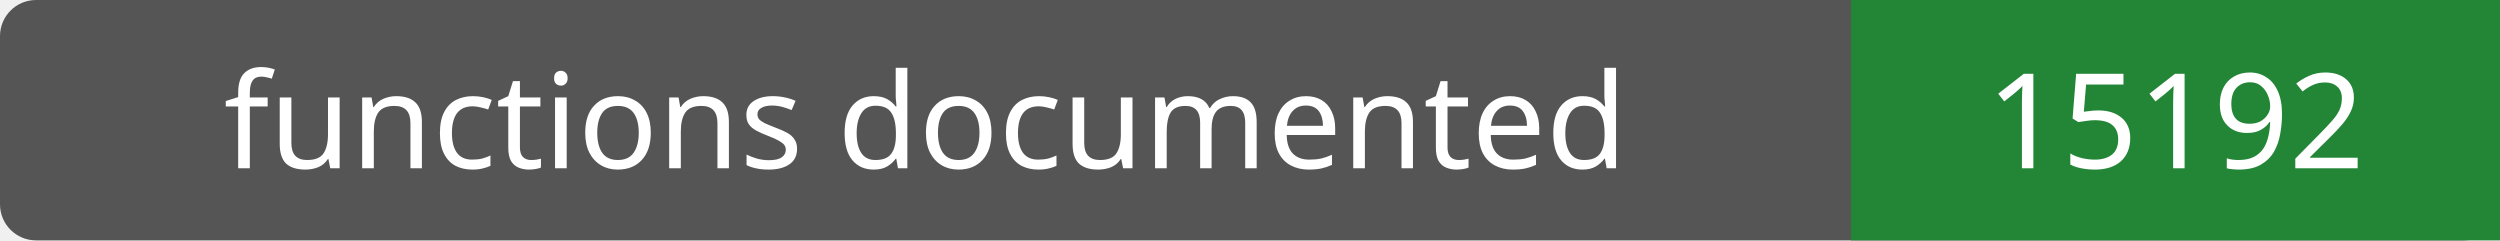
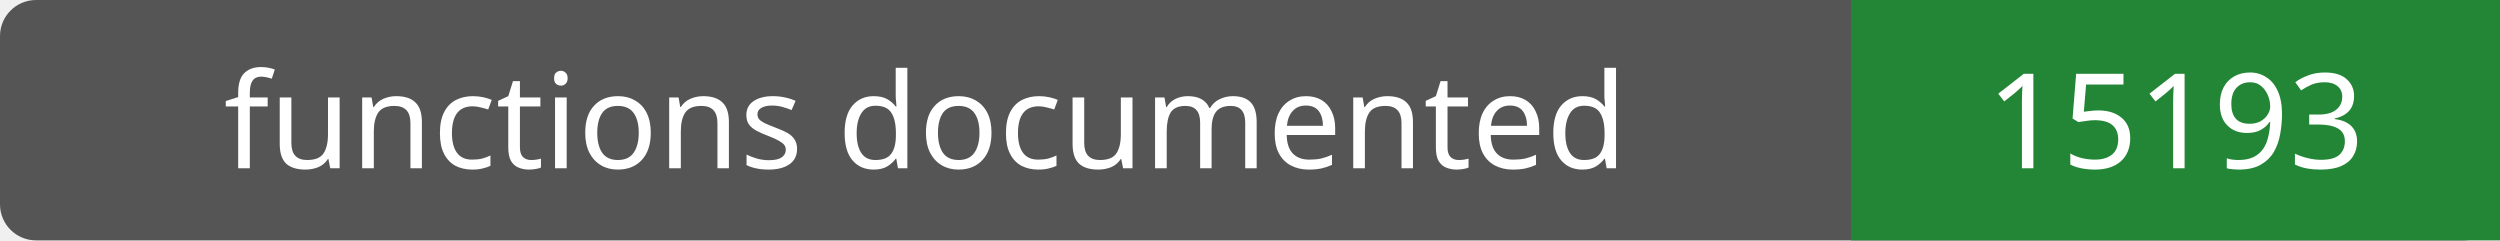
- <svg xmlns="http://www.w3.org/2000/svg" width="208" height="20" role="img" aria-label="functions documented: 15192">
+ <svg xmlns="http://www.w3.org/2000/svg" width="208" height="20" role="img" aria-label="functions documented: 15193">
  <rect width="208" height="20" rx="3" fill="#555" />
  <path fill="#238636" d="M154 0h54v20H154z" />
  <g fill="#fff" text-anchor="middle" font-family="Verdana,sans-serif" font-size="11">
    <text x="77.0" y="14">functions documented</text>
-     <text x="181.0" y="14">15192</text>
+     <text x="181.0" y="14">15193</text>
  </g>
</svg>
